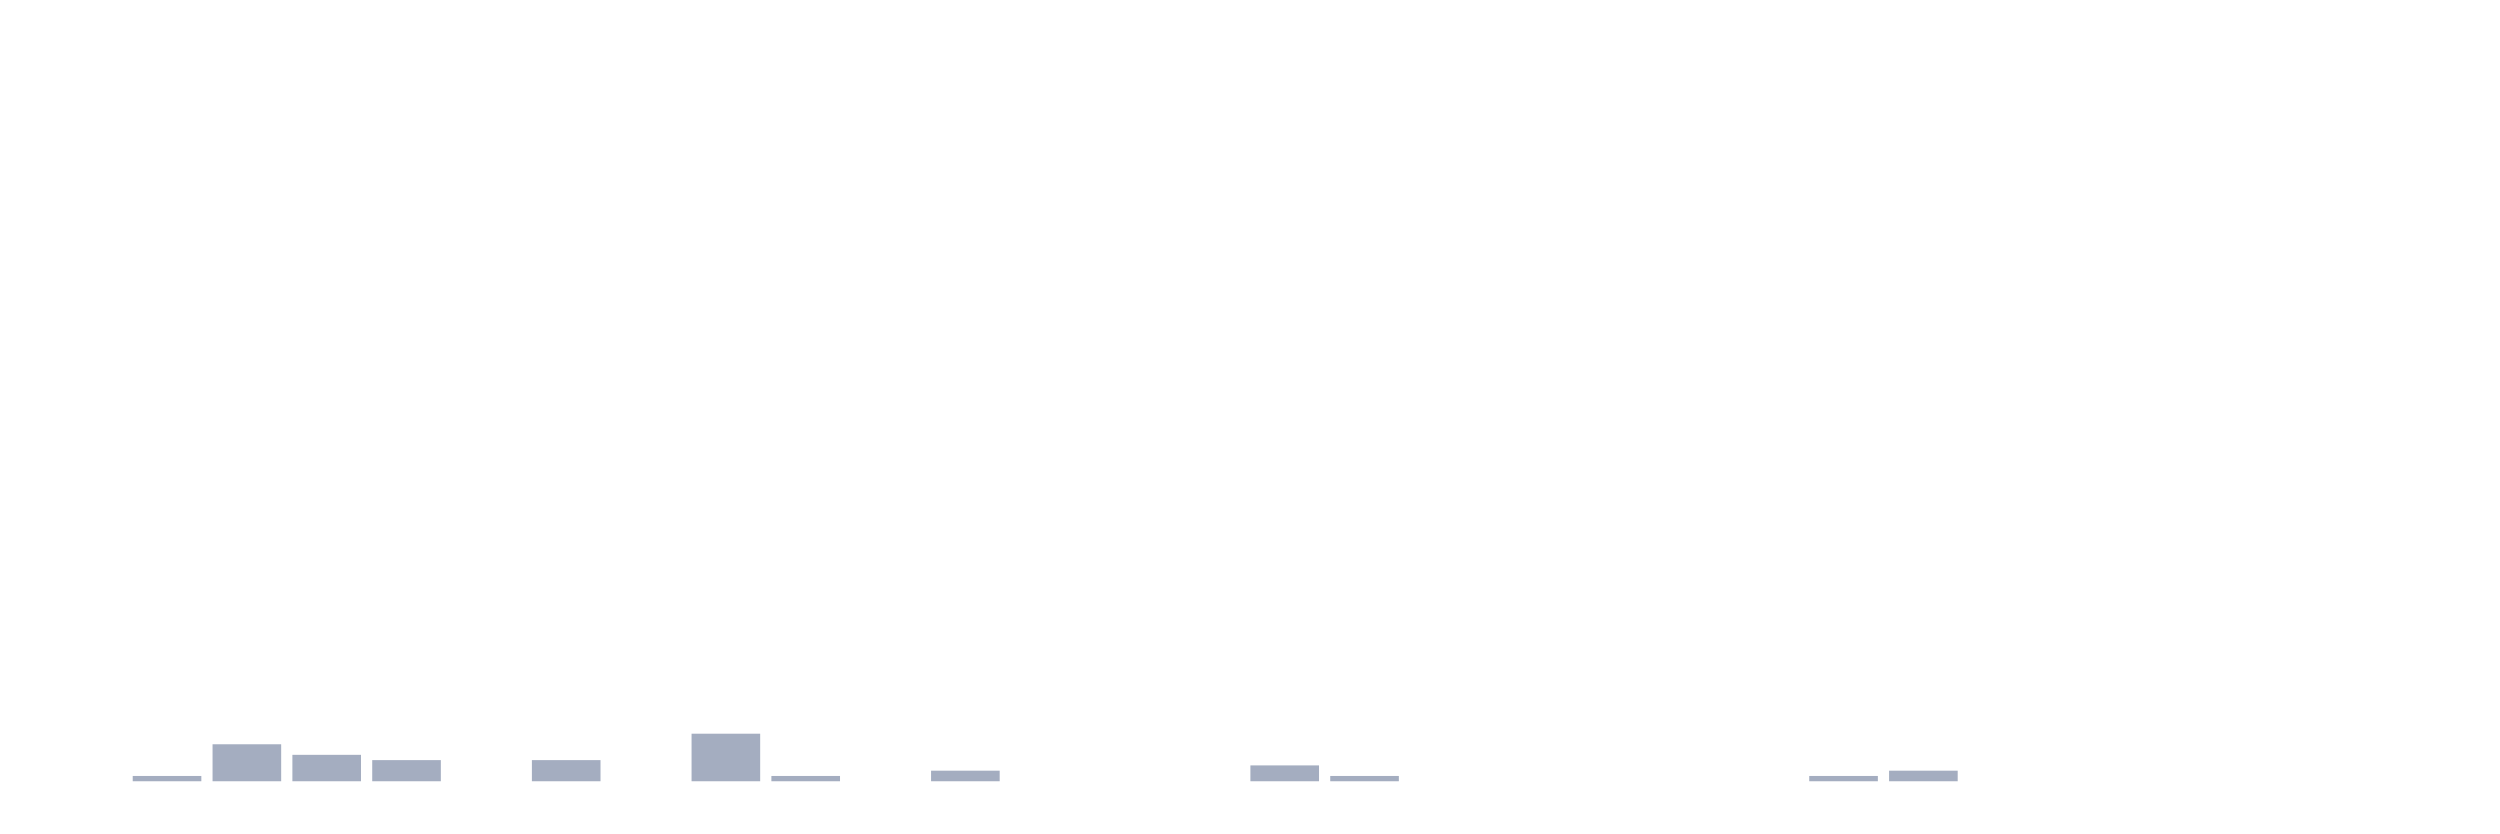
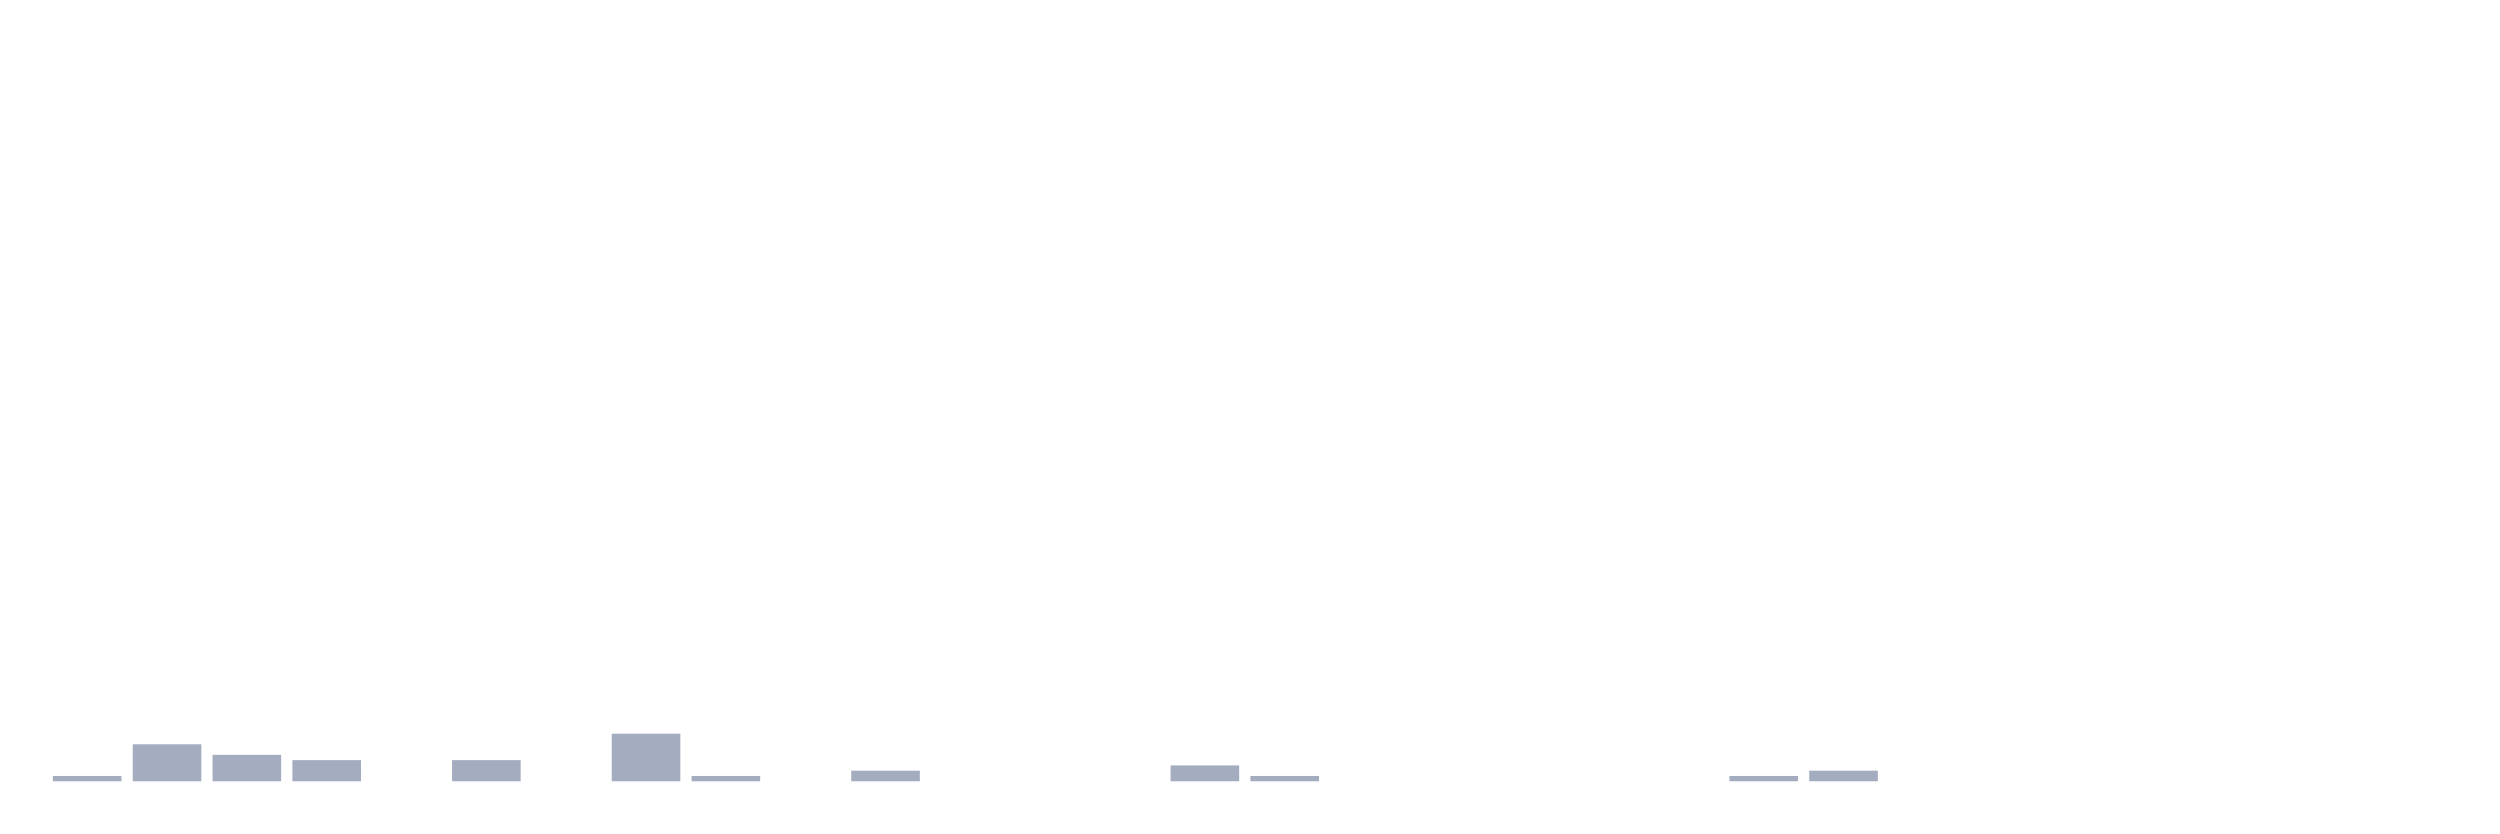
<svg xmlns="http://www.w3.org/2000/svg" viewBox="0 0 480 160">
  <g transform="translate(10,10)">
-     <rect class="bar" x="0.153" width="13.175" y="140" height="0" fill="rgb(164,173,192)" />
-     <rect class="bar" x="15.482" width="13.175" y="138.986" height="1.014" fill="rgb(164,173,192)" />
-     <rect class="bar" x="30.81" width="13.175" y="132.899" height="7.101" fill="rgb(164,173,192)" />
-     <rect class="bar" x="46.138" width="13.175" y="134.928" height="5.072" fill="rgb(164,173,192)" />
-     <rect class="bar" x="61.466" width="13.175" y="135.942" height="4.058" fill="rgb(164,173,192)" />
-     <rect class="bar" x="76.794" width="13.175" y="140" height="0" fill="rgb(164,173,192)" />
-     <rect class="bar" x="92.123" width="13.175" y="135.942" height="4.058" fill="rgb(164,173,192)" />
-     <rect class="bar" x="107.451" width="13.175" y="140" height="0" fill="rgb(164,173,192)" />
-     <rect class="bar" x="122.779" width="13.175" y="130.87" height="9.13" fill="rgb(164,173,192)" />
-     <rect class="bar" x="138.107" width="13.175" y="138.986" height="1.014" fill="rgb(164,173,192)" />
-     <rect class="bar" x="153.436" width="13.175" y="140" height="0" fill="rgb(164,173,192)" />
-     <rect class="bar" x="168.764" width="13.175" y="137.971" height="2.029" fill="rgb(164,173,192)" />
+     <rect class="bar" x="0.153" width="13.175" y="138.986" height="1.014" fill="rgb(164,173,192)" />
+     <rect class="bar" x="15.482" width="13.175" y="132.899" height="7.101" fill="rgb(164,173,192)" />
+     <rect class="bar" x="30.81" width="13.175" y="134.928" height="5.072" fill="rgb(164,173,192)" />
+     <rect class="bar" x="46.138" width="13.175" y="135.942" height="4.058" fill="rgb(164,173,192)" />
+     <rect class="bar" x="61.466" width="13.175" y="140" height="0" fill="rgb(164,173,192)" />
+     <rect class="bar" x="76.794" width="13.175" y="135.942" height="4.058" fill="rgb(164,173,192)" />
+     <rect class="bar" x="92.123" width="13.175" y="140" height="0" fill="rgb(164,173,192)" />
+     <rect class="bar" x="107.451" width="13.175" y="130.87" height="9.13" fill="rgb(164,173,192)" />
+     <rect class="bar" x="122.779" width="13.175" y="138.986" height="1.014" fill="rgb(164,173,192)" />
+     <rect class="bar" x="138.107" width="13.175" y="140" height="0" fill="rgb(164,173,192)" />
+     <rect class="bar" x="153.436" width="13.175" y="137.971" height="2.029" fill="rgb(164,173,192)" />
+     <rect class="bar" x="168.764" width="13.175" y="140" height="0" fill="rgb(164,173,192)" />
    <rect class="bar" x="184.092" width="13.175" y="140" height="0" fill="rgb(164,173,192)" />
    <rect class="bar" x="199.42" width="13.175" y="140" height="0" fill="rgb(164,173,192)" />
-     <rect class="bar" x="214.748" width="13.175" y="140" height="0" fill="rgb(164,173,192)" />
-     <rect class="bar" x="230.077" width="13.175" y="136.957" height="3.043" fill="rgb(164,173,192)" />
-     <rect class="bar" x="245.405" width="13.175" y="138.986" height="1.014" fill="rgb(164,173,192)" />
+     <rect class="bar" x="214.748" width="13.175" y="136.957" height="3.043" fill="rgb(164,173,192)" />
+     <rect class="bar" x="230.077" width="13.175" y="138.986" height="1.014" fill="rgb(164,173,192)" />
+     <rect class="bar" x="245.405" width="13.175" y="140" height="0" fill="rgb(164,173,192)" />
    <rect class="bar" x="260.733" width="13.175" y="140" height="0" fill="rgb(164,173,192)" />
    <rect class="bar" x="276.061" width="13.175" y="140" height="0" fill="rgb(164,173,192)" />
    <rect class="bar" x="291.39" width="13.175" y="140" height="0" fill="rgb(164,173,192)" />
    <rect class="bar" x="306.718" width="13.175" y="140" height="0" fill="rgb(164,173,192)" />
-     <rect class="bar" x="322.046" width="13.175" y="140" height="0" fill="rgb(164,173,192)" />
-     <rect class="bar" x="337.374" width="13.175" y="138.986" height="1.014" fill="rgb(164,173,192)" />
-     <rect class="bar" x="352.702" width="13.175" y="137.971" height="2.029" fill="rgb(164,173,192)" />
+     <rect class="bar" x="322.046" width="13.175" y="138.986" height="1.014" fill="rgb(164,173,192)" />
+     <rect class="bar" x="337.374" width="13.175" y="137.971" height="2.029" fill="rgb(164,173,192)" />
+     <rect class="bar" x="352.702" width="13.175" y="140" height="0" fill="rgb(164,173,192)" />
    <rect class="bar" x="368.031" width="13.175" y="140" height="0" fill="rgb(164,173,192)" />
    <rect class="bar" x="383.359" width="13.175" y="140" height="0" fill="rgb(164,173,192)" />
    <rect class="bar" x="398.687" width="13.175" y="140" height="0" fill="rgb(164,173,192)" />
    <rect class="bar" x="414.015" width="13.175" y="140" height="0" fill="rgb(164,173,192)" />
    <rect class="bar" x="429.344" width="13.175" y="140" height="0" fill="rgb(164,173,192)" />
    <rect class="bar" x="444.672" width="13.175" y="140" height="0" fill="rgb(164,173,192)" />
  </g>
</svg>
